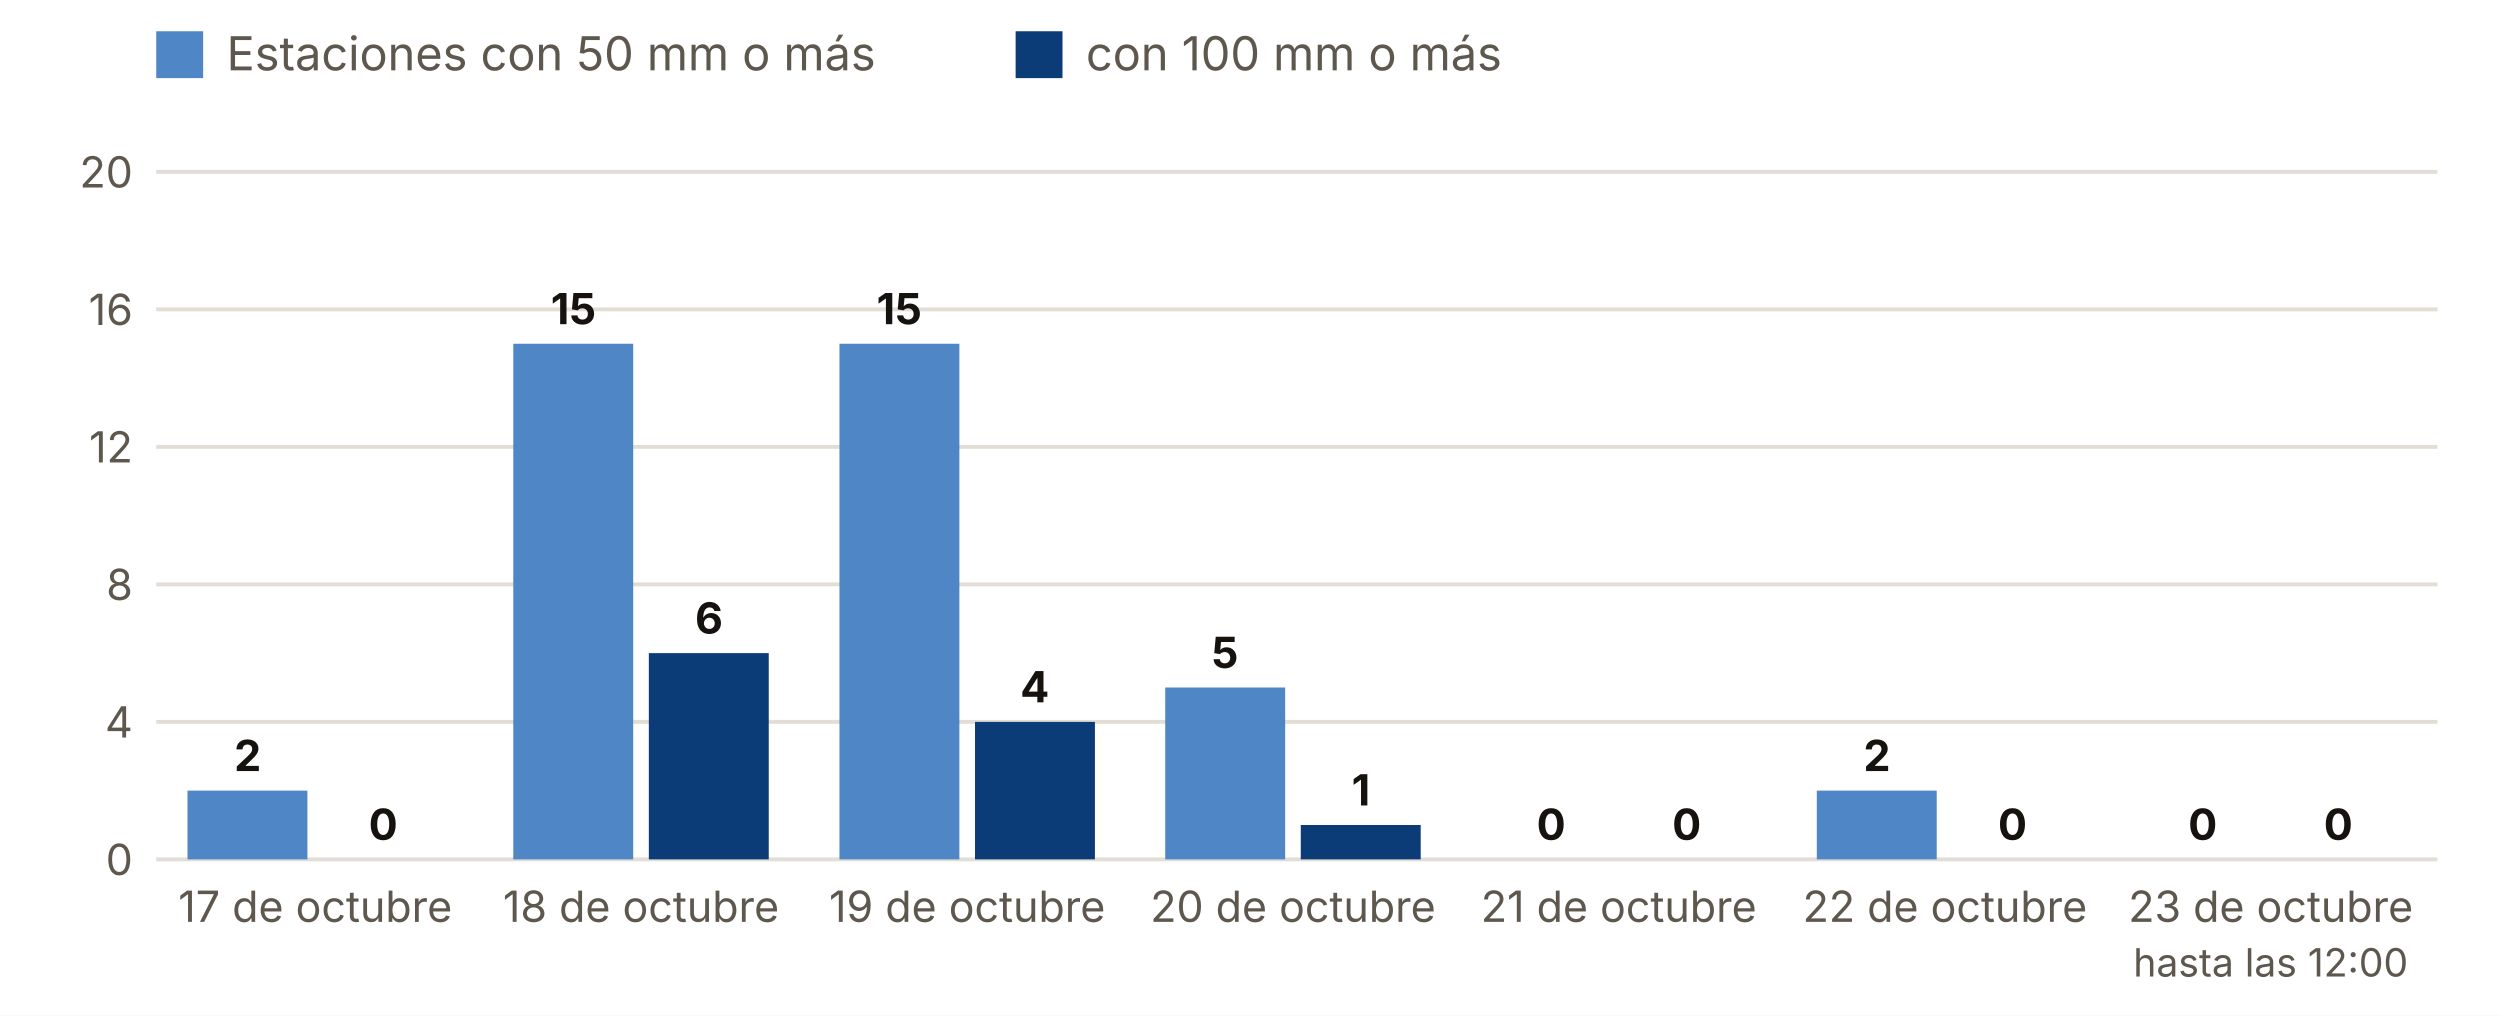
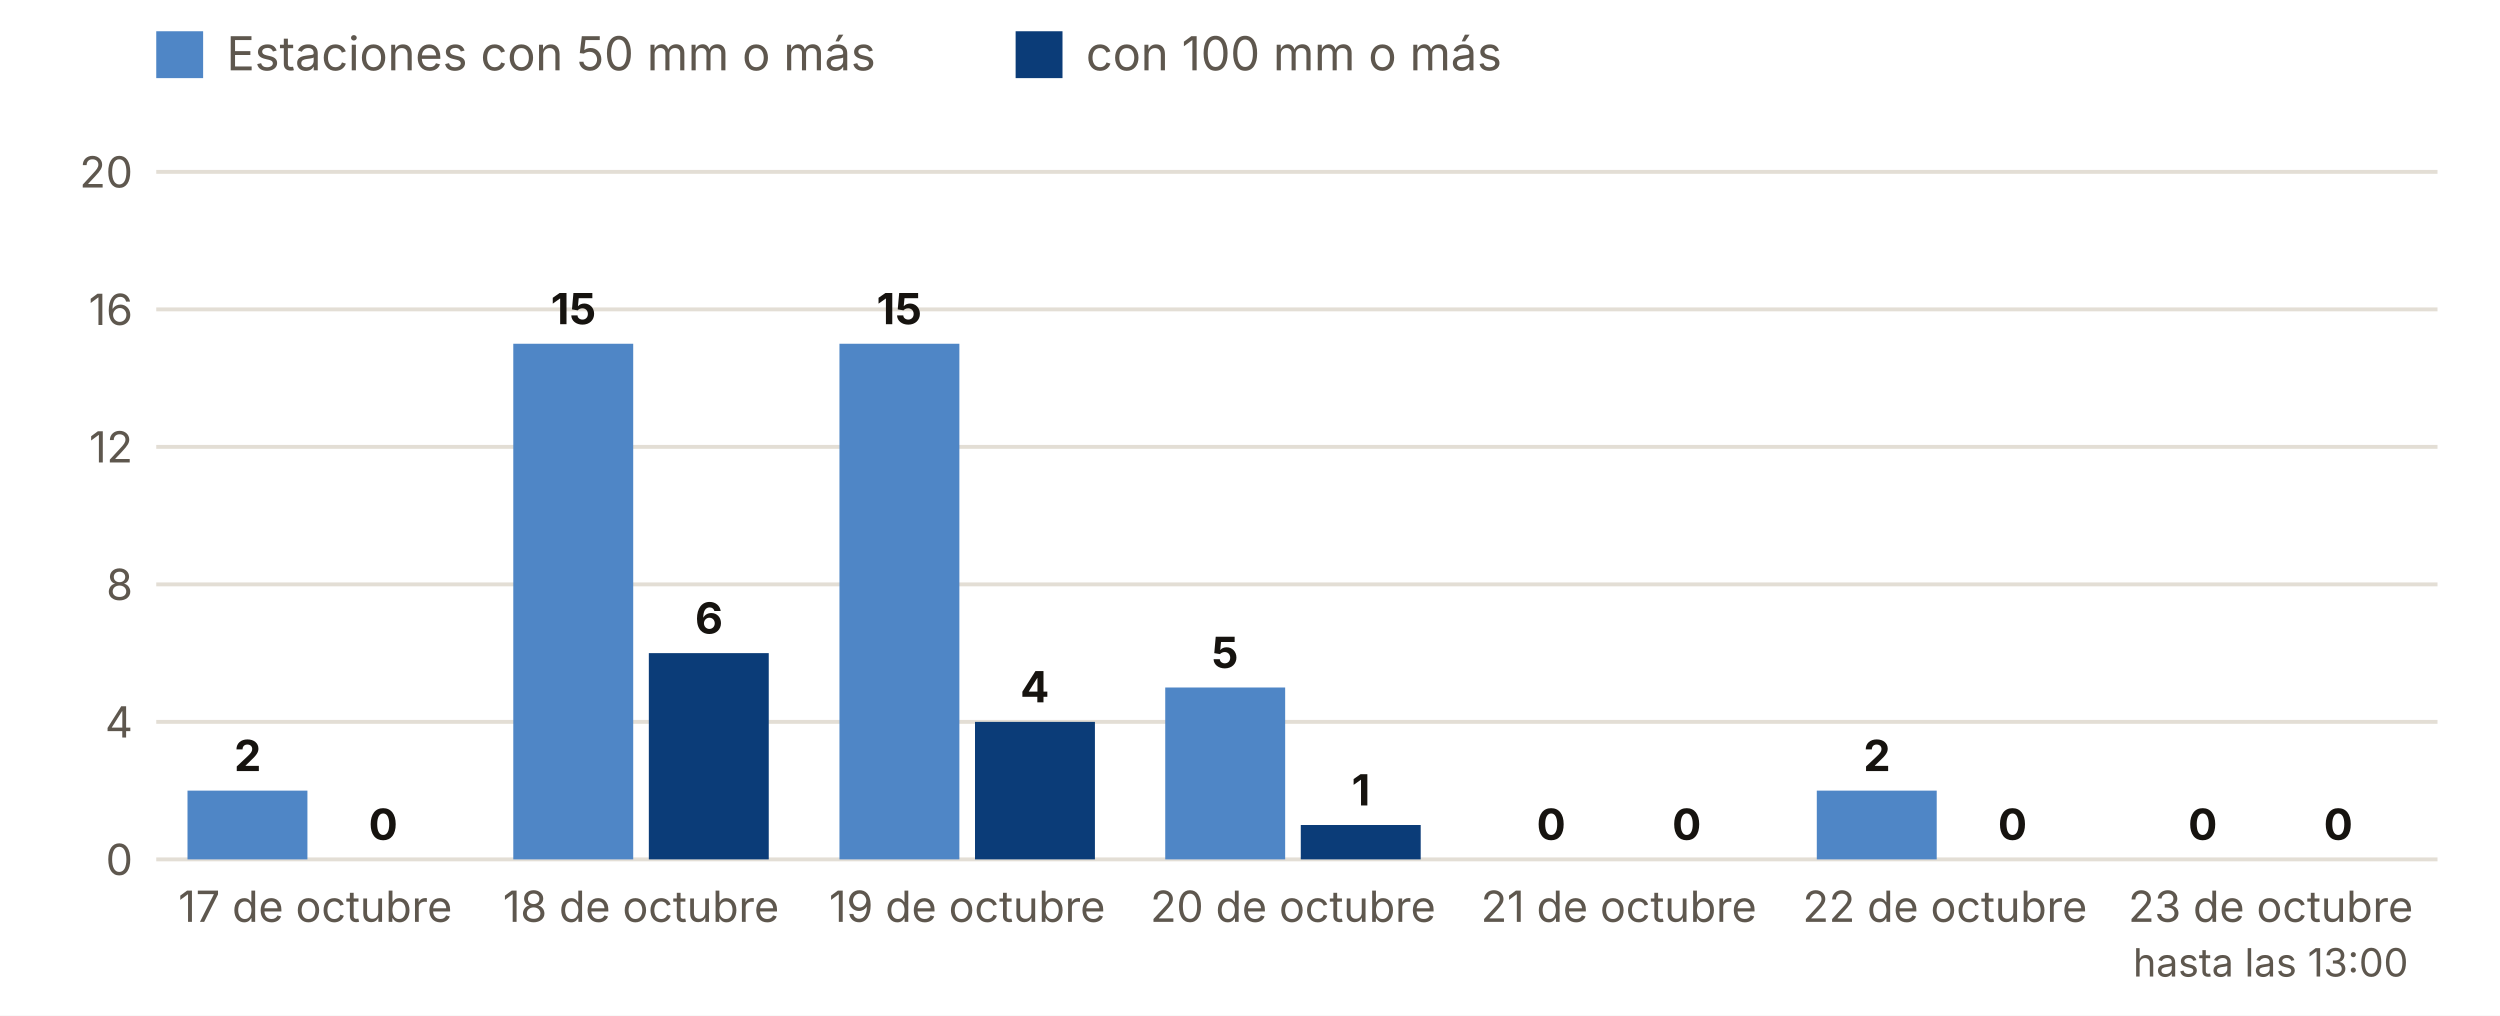
<svg xmlns="http://www.w3.org/2000/svg" viewBox="0 0 640 260" width="640" height="260" role="img" aria-label="Estaciones con 50 y 100 mm o más, día a día">
  <rect width="640" height="260" fill="#FFFFFF" />
  <rect x="40" y="8" width="12" height="12" fill="#4F86C6" />
  <text x="58.0" y="18.0" font-size="12" fill="#5E574E" text-anchor="start" font-weight="400" font-family="Inter, system-ui, -apple-system, Segoe UI, Roboto, sans-serif">Estaciones con 50 mm o más</text>
  <rect x="260" y="8" width="12" height="12" fill="#0B3C78" />
  <text x="278.0" y="18.0" font-size="12" fill="#5E574E" text-anchor="start" font-weight="400" font-family="Inter, system-ui, -apple-system, Segoe UI, Roboto, sans-serif">con 100 mm o más</text>
  <line x1="40" x2="624" y1="220.0" y2="220.0" stroke="#E3DED5" />
  <text x="34.0" y="224.0" font-size="11" fill="#5E574E" text-anchor="end" font-weight="400" font-family="Inter, system-ui, -apple-system, Segoe UI, Roboto, sans-serif">0</text>
  <line x1="40" x2="624" y1="184.8" y2="184.8" stroke="#E3DED5" />
  <text x="34.0" y="188.8" font-size="11" fill="#5E574E" text-anchor="end" font-weight="400" font-family="Inter, system-ui, -apple-system, Segoe UI, Roboto, sans-serif">4</text>
  <line x1="40" x2="624" y1="149.6" y2="149.6" stroke="#E3DED5" />
  <text x="34.0" y="153.6" font-size="11" fill="#5E574E" text-anchor="end" font-weight="400" font-family="Inter, system-ui, -apple-system, Segoe UI, Roboto, sans-serif">8</text>
  <line x1="40" x2="624" y1="114.4" y2="114.4" stroke="#E3DED5" />
  <text x="34.0" y="118.4" font-size="11" fill="#5E574E" text-anchor="end" font-weight="400" font-family="Inter, system-ui, -apple-system, Segoe UI, Roboto, sans-serif">12</text>
  <line x1="40" x2="624" y1="79.2" y2="79.2" stroke="#E3DED5" />
  <text x="34.0" y="83.2" font-size="11" fill="#5E574E" text-anchor="end" font-weight="400" font-family="Inter, system-ui, -apple-system, Segoe UI, Roboto, sans-serif">16</text>
  <line x1="40" x2="624" y1="44.0" y2="44.0" stroke="#E3DED5" />
  <text x="34.0" y="48.0" font-size="11" fill="#5E574E" text-anchor="end" font-weight="400" font-family="Inter, system-ui, -apple-system, Segoe UI, Roboto, sans-serif">20</text>
  <rect x="48.0" y="202.4" width="30.7" height="17.6" fill="#4F86C6" />
  <rect x="82.7" y="220.0" width="30.7" height="0.0" fill="#0B3C78" />
  <text x="63.4" y="197.4" font-size="11" fill="#16130F" text-anchor="middle" font-weight="700" font-family="Inter, system-ui, -apple-system, Segoe UI, Roboto, sans-serif">2</text>
  <text x="98.1" y="215.0" font-size="11" fill="#16130F" text-anchor="middle" font-weight="700" font-family="Inter, system-ui, -apple-system, Segoe UI, Roboto, sans-serif">0</text>
  <text x="80.7" y="236.0" font-size="11" fill="#5E574E" text-anchor="middle" font-weight="400" font-family="Inter, system-ui, -apple-system, Segoe UI, Roboto, sans-serif">17 de octubre</text>
  <rect x="131.4" y="88.0" width="30.7" height="132.0" fill="#4F86C6" />
  <rect x="166.1" y="167.2" width="30.7" height="52.8" fill="#0B3C78" />
  <text x="146.8" y="83.0" font-size="11" fill="#16130F" text-anchor="middle" font-weight="700" font-family="Inter, system-ui, -apple-system, Segoe UI, Roboto, sans-serif">15</text>
  <text x="181.5" y="162.2" font-size="11" fill="#16130F" text-anchor="middle" font-weight="700" font-family="Inter, system-ui, -apple-system, Segoe UI, Roboto, sans-serif">6</text>
  <text x="164.1" y="236.0" font-size="11" fill="#5E574E" text-anchor="middle" font-weight="400" font-family="Inter, system-ui, -apple-system, Segoe UI, Roboto, sans-serif">18 de octubre</text>
  <rect x="214.9" y="88.0" width="30.7" height="132.0" fill="#4F86C6" />
  <rect x="249.6" y="184.8" width="30.7" height="35.2" fill="#0B3C78" />
  <text x="230.2" y="83.0" font-size="11" fill="#16130F" text-anchor="middle" font-weight="700" font-family="Inter, system-ui, -apple-system, Segoe UI, Roboto, sans-serif">15</text>
  <text x="264.9" y="179.8" font-size="11" fill="#16130F" text-anchor="middle" font-weight="700" font-family="Inter, system-ui, -apple-system, Segoe UI, Roboto, sans-serif">4</text>
  <text x="247.6" y="236.0" font-size="11" fill="#5E574E" text-anchor="middle" font-weight="400" font-family="Inter, system-ui, -apple-system, Segoe UI, Roboto, sans-serif">19 de octubre</text>
  <rect x="298.3" y="176.0" width="30.7" height="44.0" fill="#4F86C6" />
  <rect x="333.0" y="211.2" width="30.7" height="8.8" fill="#0B3C78" />
  <text x="313.6" y="171.0" font-size="11" fill="#16130F" text-anchor="middle" font-weight="700" font-family="Inter, system-ui, -apple-system, Segoe UI, Roboto, sans-serif">5</text>
  <text x="348.4" y="206.2" font-size="11" fill="#16130F" text-anchor="middle" font-weight="700" font-family="Inter, system-ui, -apple-system, Segoe UI, Roboto, sans-serif">1</text>
  <text x="331.0" y="236.0" font-size="11" fill="#5E574E" text-anchor="middle" font-weight="400" font-family="Inter, system-ui, -apple-system, Segoe UI, Roboto, sans-serif">20 de octubre</text>
  <rect x="381.7" y="220.0" width="30.7" height="0.0" fill="#4F86C6" />
  <rect x="416.4" y="220.0" width="30.7" height="0.0" fill="#0B3C78" />
  <text x="397.1" y="215.0" font-size="11" fill="#16130F" text-anchor="middle" font-weight="700" font-family="Inter, system-ui, -apple-system, Segoe UI, Roboto, sans-serif">0</text>
  <text x="431.8" y="215.0" font-size="11" fill="#16130F" text-anchor="middle" font-weight="700" font-family="Inter, system-ui, -apple-system, Segoe UI, Roboto, sans-serif">0</text>
  <text x="414.4" y="236.0" font-size="11" fill="#5E574E" text-anchor="middle" font-weight="400" font-family="Inter, system-ui, -apple-system, Segoe UI, Roboto, sans-serif">21 de octubre</text>
  <rect x="465.1" y="202.4" width="30.7" height="17.6" fill="#4F86C6" />
  <rect x="499.9" y="220.0" width="30.7" height="0.0" fill="#0B3C78" />
  <text x="480.5" y="197.4" font-size="11" fill="#16130F" text-anchor="middle" font-weight="700" font-family="Inter, system-ui, -apple-system, Segoe UI, Roboto, sans-serif">2</text>
  <text x="515.2" y="215.0" font-size="11" fill="#16130F" text-anchor="middle" font-weight="700" font-family="Inter, system-ui, -apple-system, Segoe UI, Roboto, sans-serif">0</text>
  <text x="497.9" y="236.0" font-size="11" fill="#5E574E" text-anchor="middle" font-weight="400" font-family="Inter, system-ui, -apple-system, Segoe UI, Roboto, sans-serif">22 de octubre</text>
  <rect x="548.6" y="220.0" width="30.7" height="0.0" fill="#4F86C6" />
  <rect x="583.3" y="220.0" width="30.7" height="0.0" fill="#0B3C78" />
  <text x="563.9" y="215.0" font-size="11" fill="#16130F" text-anchor="middle" font-weight="700" font-family="Inter, system-ui, -apple-system, Segoe UI, Roboto, sans-serif">0</text>
  <text x="598.6" y="215.0" font-size="11" fill="#16130F" text-anchor="middle" font-weight="700" font-family="Inter, system-ui, -apple-system, Segoe UI, Roboto, sans-serif">0</text>
  <text x="581.3" y="236.0" font-size="11" fill="#5E574E" text-anchor="middle" font-weight="400" font-family="Inter, system-ui, -apple-system, Segoe UI, Roboto, sans-serif">23 de octubre</text>
-   <text x="581.3" y="250.0" font-size="10" fill="#5E574E" text-anchor="middle" font-weight="400" font-family="Inter, system-ui, -apple-system, Segoe UI, Roboto, sans-serif">hasta las 12:00</text>
+   <text x="581.3" y="250.0" font-size="10" fill="#5E574E" text-anchor="middle" font-weight="400" font-family="Inter, system-ui, -apple-system, Segoe UI, Roboto, sans-serif">hasta las 13:00</text>
</svg>
